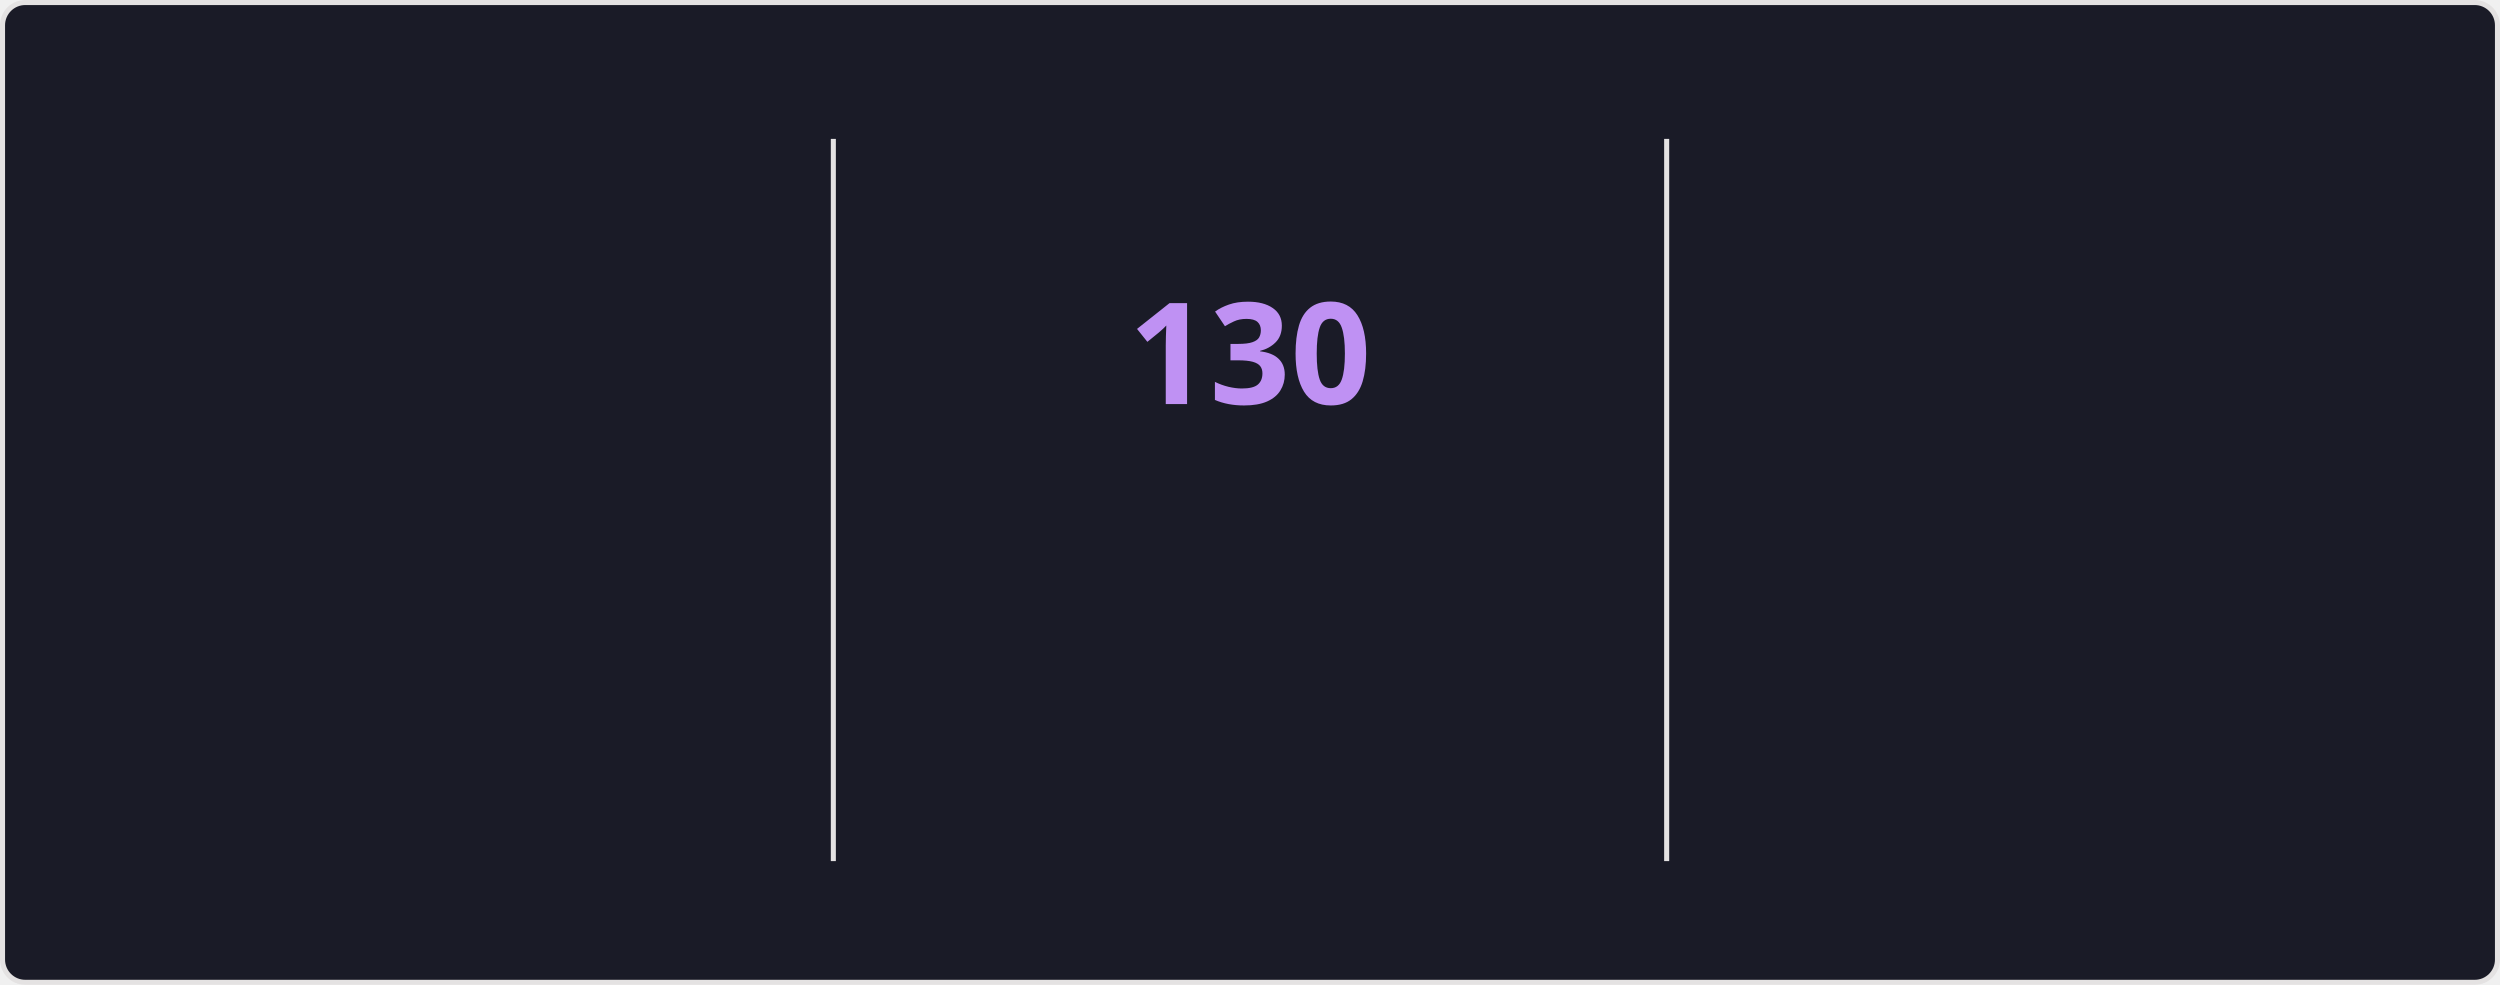
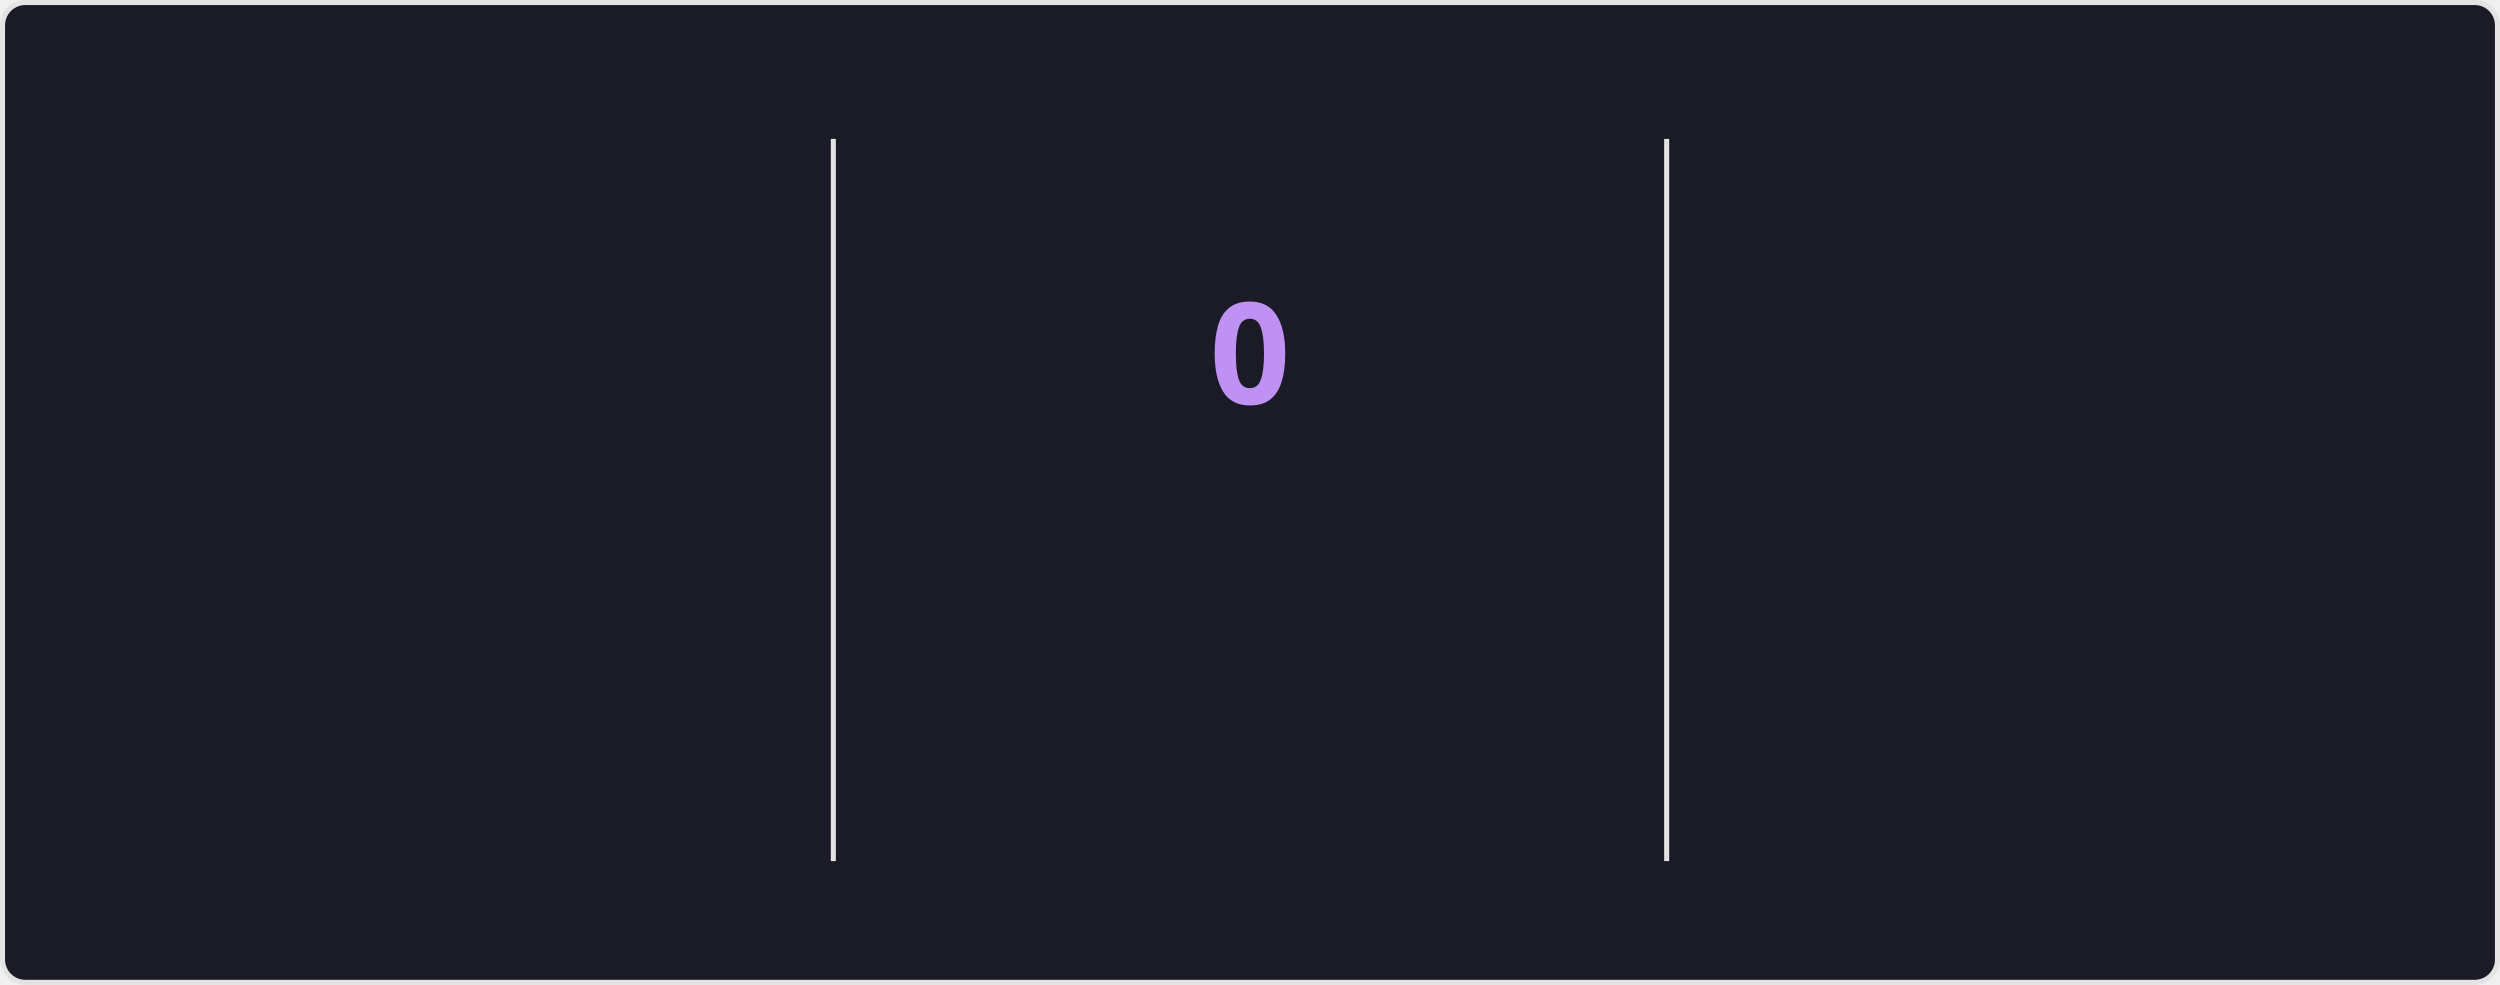
<svg xmlns="http://www.w3.org/2000/svg" style="isolation: isolate" viewBox="0 0 495 195" width="495px" height="195px" direction="ltr">
  <style>
    @keyframes currstreak {
      0% { font-size: 3px; opacity: 0.2; }
      80% { font-size: 34px; opacity: 1; }
      100% { font-size: 28px; opacity: 1; }
    }
    @keyframes fadein {
      0% { opacity: 0; }
      100% { opacity: 1; }
    }
    .big-number {
      font-family: "Segoe UI", Ubuntu, sans-serif;
      font-weight: 700;
      font-size: 28px;
      fill: #70a5fd;
    }
    .label {
      font-family: "Segoe UI", Ubuntu, sans-serif;
      font-weight: 400;
      font-size: 14px;
      fill: #70a5fd;
    }
    .range-text {
      font-family: "Segoe UI", Ubuntu, sans-serif;
      font-weight: 400;
      font-size: 12px;
      fill: #38bdae;
    }
    .current-streak-num {
      font-family: "Segoe UI", Ubuntu, sans-serif;
      font-weight: 700;
      font-size: 28px;
      fill: #bf91f3;
    }</style>
  <defs>
    <clipPath id="outer_rectangle">
      <rect width="495" height="195" rx="4.5" />
    </clipPath>
    <mask id="mask_out_ring_behind_fire">
      <rect width="495" height="195" fill="white" />
      <ellipse id="mask-ellipse" cx="247.5" cy="32" rx="13" ry="18" fill="black" />
    </mask>
  </defs>
  <g clip-path="url(#outer_rectangle)">
    <g style="isolation: isolate">
      <rect fill="#1a1b27" rx="4.5" x="0.5" y="0.5" width="494" height="194" stroke="#e4e2e2" />
    </g>
    <g style="isolation: isolate">
      <line x1="165" y1="28" x2="165" y2="170" vector-effect="non-scaling-stroke" stroke-width="1" stroke="#e4e2e2" stroke-linejoin="miter" stroke-linecap="square" stroke-miterlimit="3" />
      <line x1="330" y1="28" x2="330" y2="170" vector-effect="non-scaling-stroke" stroke-width="1" stroke="#e4e2e2" stroke-linejoin="miter" stroke-linecap="square" stroke-miterlimit="3" />
    </g>
    <g style="isolation: isolate">
      <g transform="translate(82.5, 48)">
        <text x="0" y="32" stroke-width="0" text-anchor="middle" class="big-number" style="opacity: 0; animation: fadein 0.5s linear forwards 0.6s">
            7.3K
          </text>
      </g>
      <g transform="translate(82.5, 84)">
        <text x="0" y="32" stroke-width="0" text-anchor="middle" class="label" style="opacity: 0; animation: fadein 0.5s linear forwards 0.7s">
            Total Contributions
          </text>
      </g>
      <g transform="translate(82.5, 114)">
        <text x="0" y="32" stroke-width="0" text-anchor="middle" class="range-text" style="opacity: 0; animation: fadein 0.5s linear forwards 0.8s">
            Nov 16 - Present
          </text>
      </g>
    </g>
    <g style="isolation: isolate">
      <g mask="url(#mask_out_ring_behind_fire)">
        <circle cx="247.5" cy="71" r="40" fill="none" stroke="#70a5fd" stroke-width="5" style="opacity: 0; animation: fadein 0.5s linear forwards 0.4s" />
      </g>
      <g transform="translate(247.5, 19.5)" stroke-opacity="0" style="opacity: 0; animation: fadein 0.5s linear forwards 0.6s">
        <path d="M -12 -0.5 L 15 -0.5 L 15 23.5 L -12 23.5 L -12 -0.5 Z" fill="none" />
        <path d="M 1.5 0.67 C 1.5 0.67 2.24 3.32 2.24 5.47 C 2.24 7.53 0.89 9.2 -1.17 9.2 C -3.23 9.2 -4.79 7.53 -4.79 5.47 L -4.76 5.11 C -6.78 7.51 -8 10.62 -8 13.99 C -8 18.41 -4.42 22 0 22 C 4.42 22 8 18.41 8 13.99 C 8 8.6 5.41 3.79 1.5 0.67 Z M -0.29 19 C -2.07 19 -3.51 17.6 -3.51 15.86 C -3.51 14.24 -2.46 13.1 -0.7 12.74 C 1.07 12.38 2.9 11.53 3.92 10.16 C 4.31 11.45 4.51 12.81 4.51 14.2 C 4.51 16.85 2.36 19 -0.29 19 Z" fill="#70a5fd" stroke-opacity="0" />
      </g>
      <g transform="translate(247.5, 48)">
        <text x="0" y="32" stroke-width="0" text-anchor="middle" class="current-streak-num" style="animation: currstreak 0.6s linear forwards">
-             130
+             0
          </text>
      </g>
      <g transform="translate(247.5, 108)">
        <text x="0" y="32" stroke-width="0" text-anchor="middle" class="label" style="opacity: 0; animation: fadein 0.5s linear forwards 0.9s">
            Current Streak
          </text>
      </g>
      <g transform="translate(247.5, 145)">
        <text x="0" y="21" stroke-width="0" text-anchor="middle" class="range-text" style="opacity: 0; animation: fadein 0.5s linear forwards 0.9s">
-             Jul 12 - Nov 18
+             0 days
          </text>
      </g>
    </g>
    <g style="isolation: isolate">
      <g transform="translate(412.5, 48)">
        <text x="0" y="32" stroke-width="0" text-anchor="middle" class="big-number" style="opacity: 0; animation: fadein 0.5s linear forwards 1.2s">
            130
          </text>
      </g>
      <g transform="translate(412.5, 84)">
        <text x="0" y="32" stroke-width="0" text-anchor="middle" class="label" style="opacity: 0; animation: fadein 0.5s linear forwards 1.3s">
            Longest Streak
          </text>
      </g>
      <g transform="translate(412.5, 114)">
        <text x="0" y="32" stroke-width="0" text-anchor="middle" class="range-text" style="opacity: 0; animation: fadein 0.5s linear forwards 1.4s">
            Jul 12 - Nov 18
          </text>
      </g>
    </g>
  </g>
</svg>
